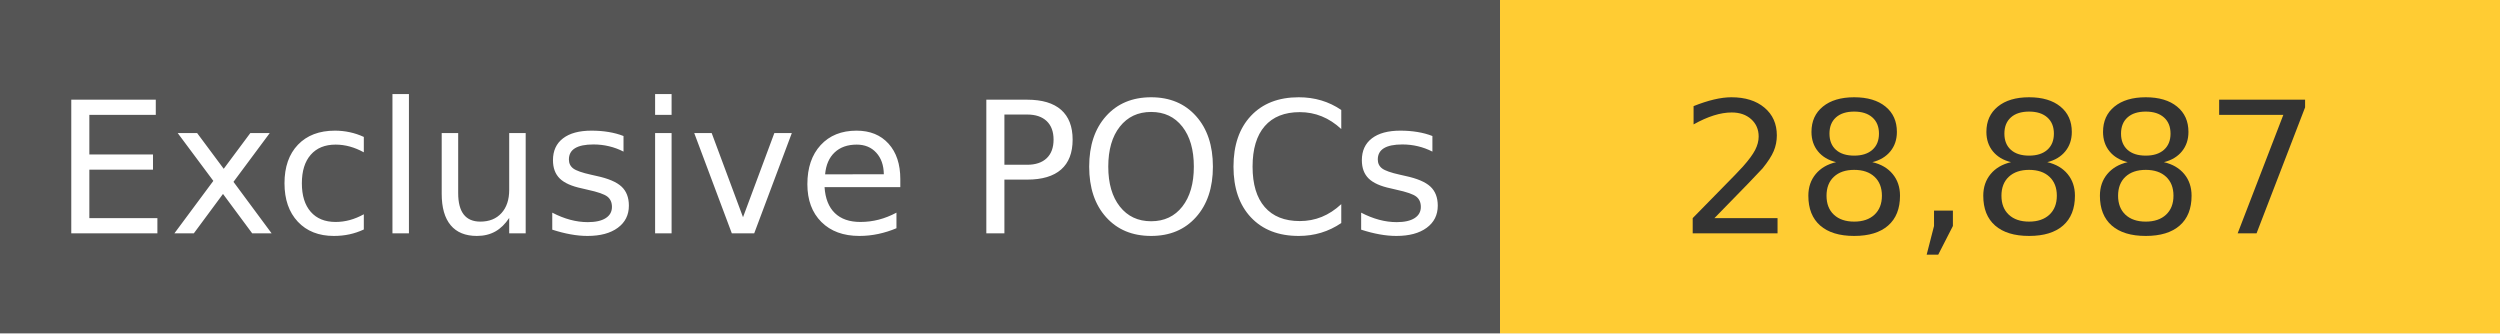
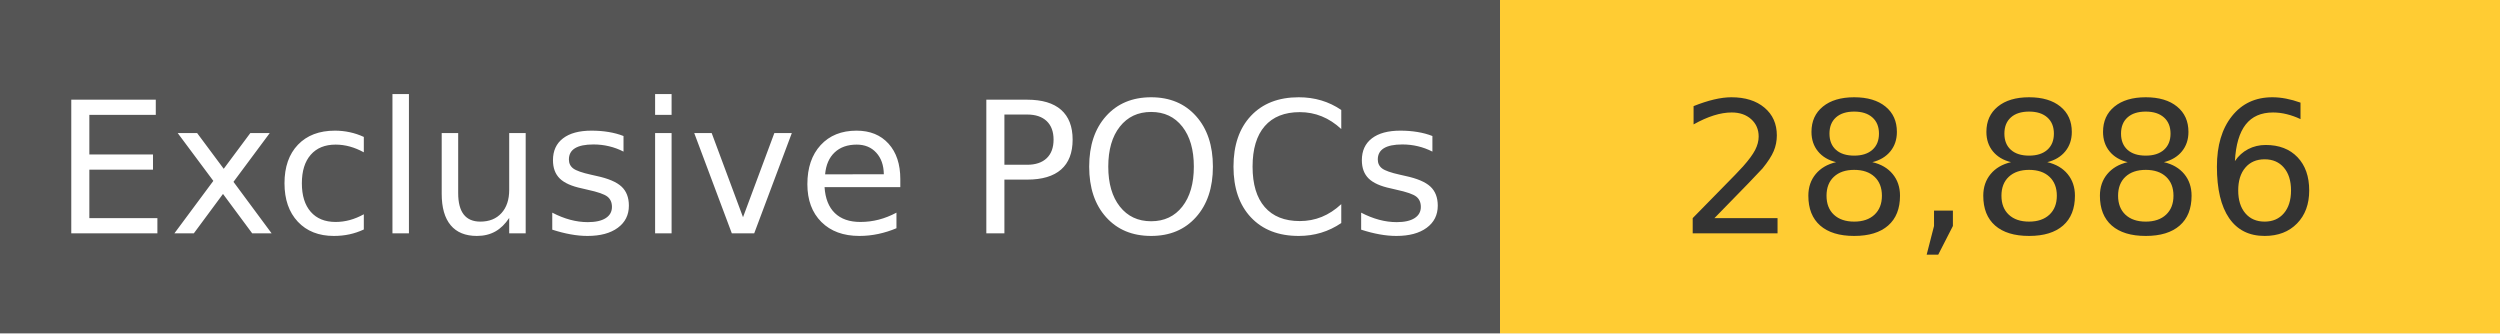
<svg xmlns="http://www.w3.org/2000/svg" width="150" height="20" role="img">
  <linearGradient id="s" x2="0" y2="100%">
    <stop offset="0" stop-color="#bbb" stop-opacity=".1" />
    <stop offset="1" stop-opacity=".1" />
  </linearGradient>
  <g>
    <rect width="90" height="20" fill="#555" />
    <rect x="90" width="267" height="20" fill="#ffcc33" />
  </g>
  <g fill="#fff" text-anchor="middle" font-family="Verdana,Geneva,DejaVu Sans,sans-serif" text-rendering="geometricPrecision" font-size="110">
    <text x="450" y="140" transform="scale(.1)" fill="#fff">
            Exclusive POCs
        </text>
    <text x="1200" y="140" transform="scale(.1)" fill="#333">
-             28,887
+             28,886
        </text>
  </g>
</svg>
